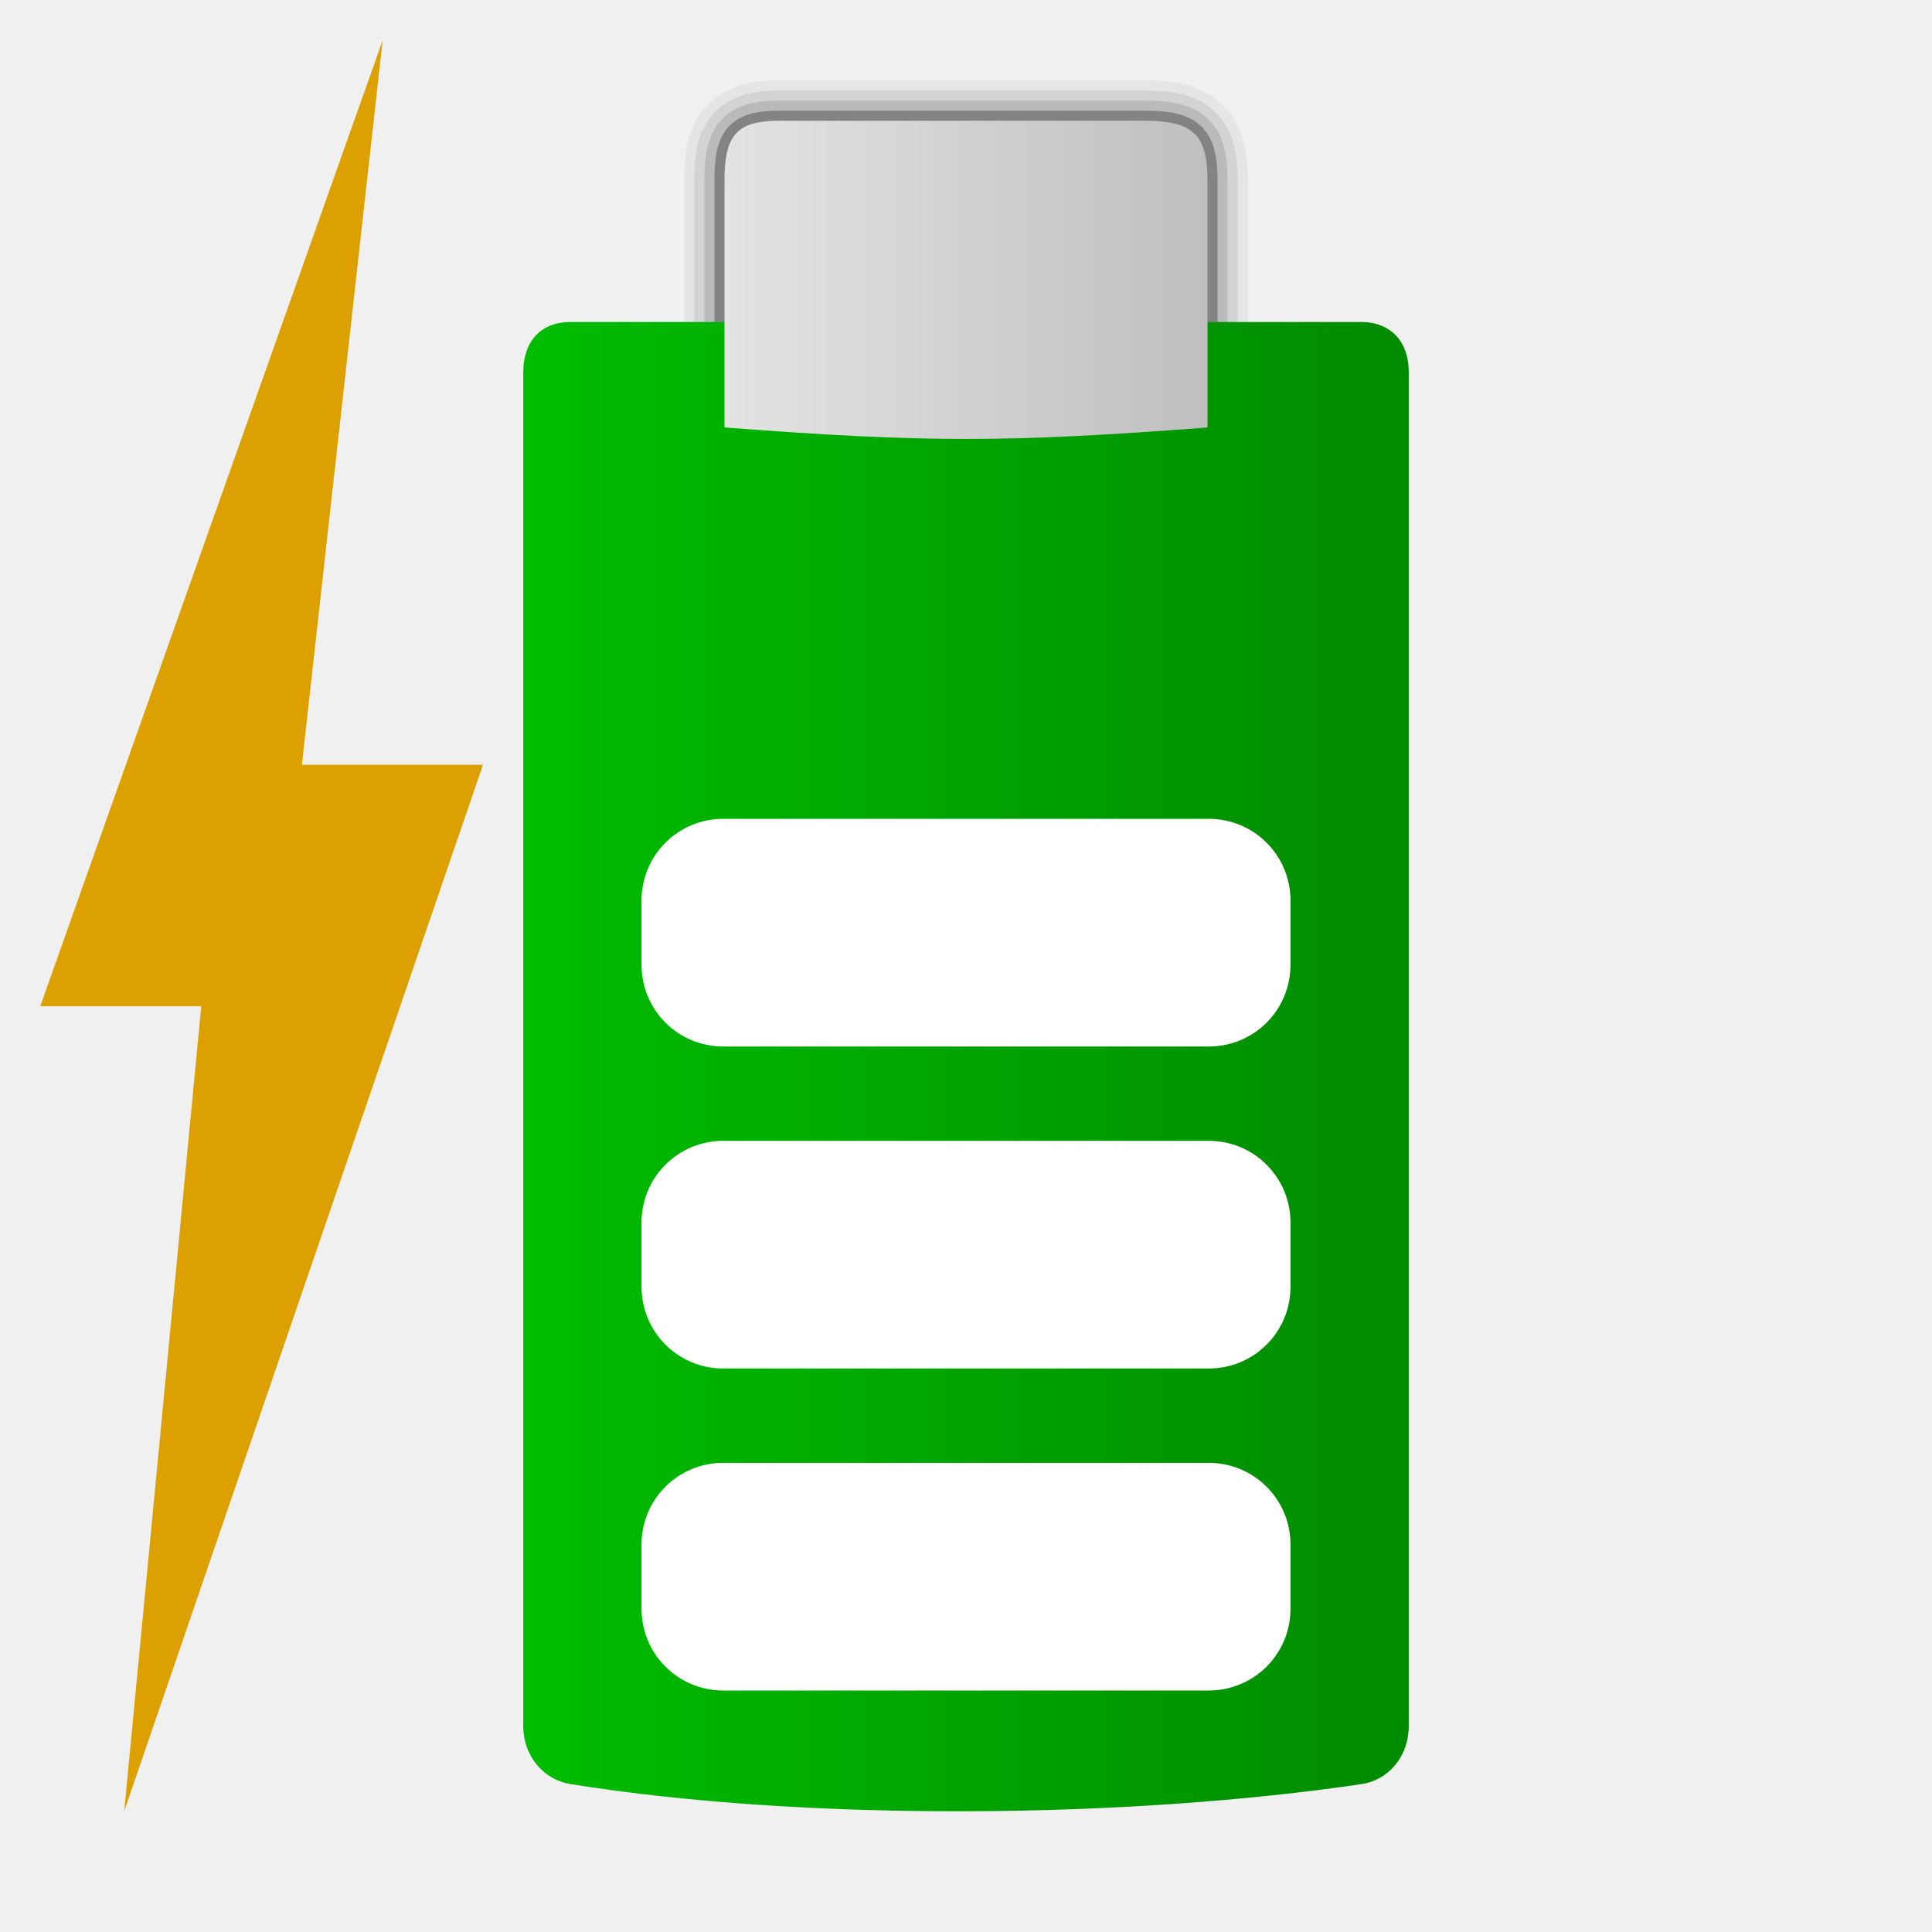
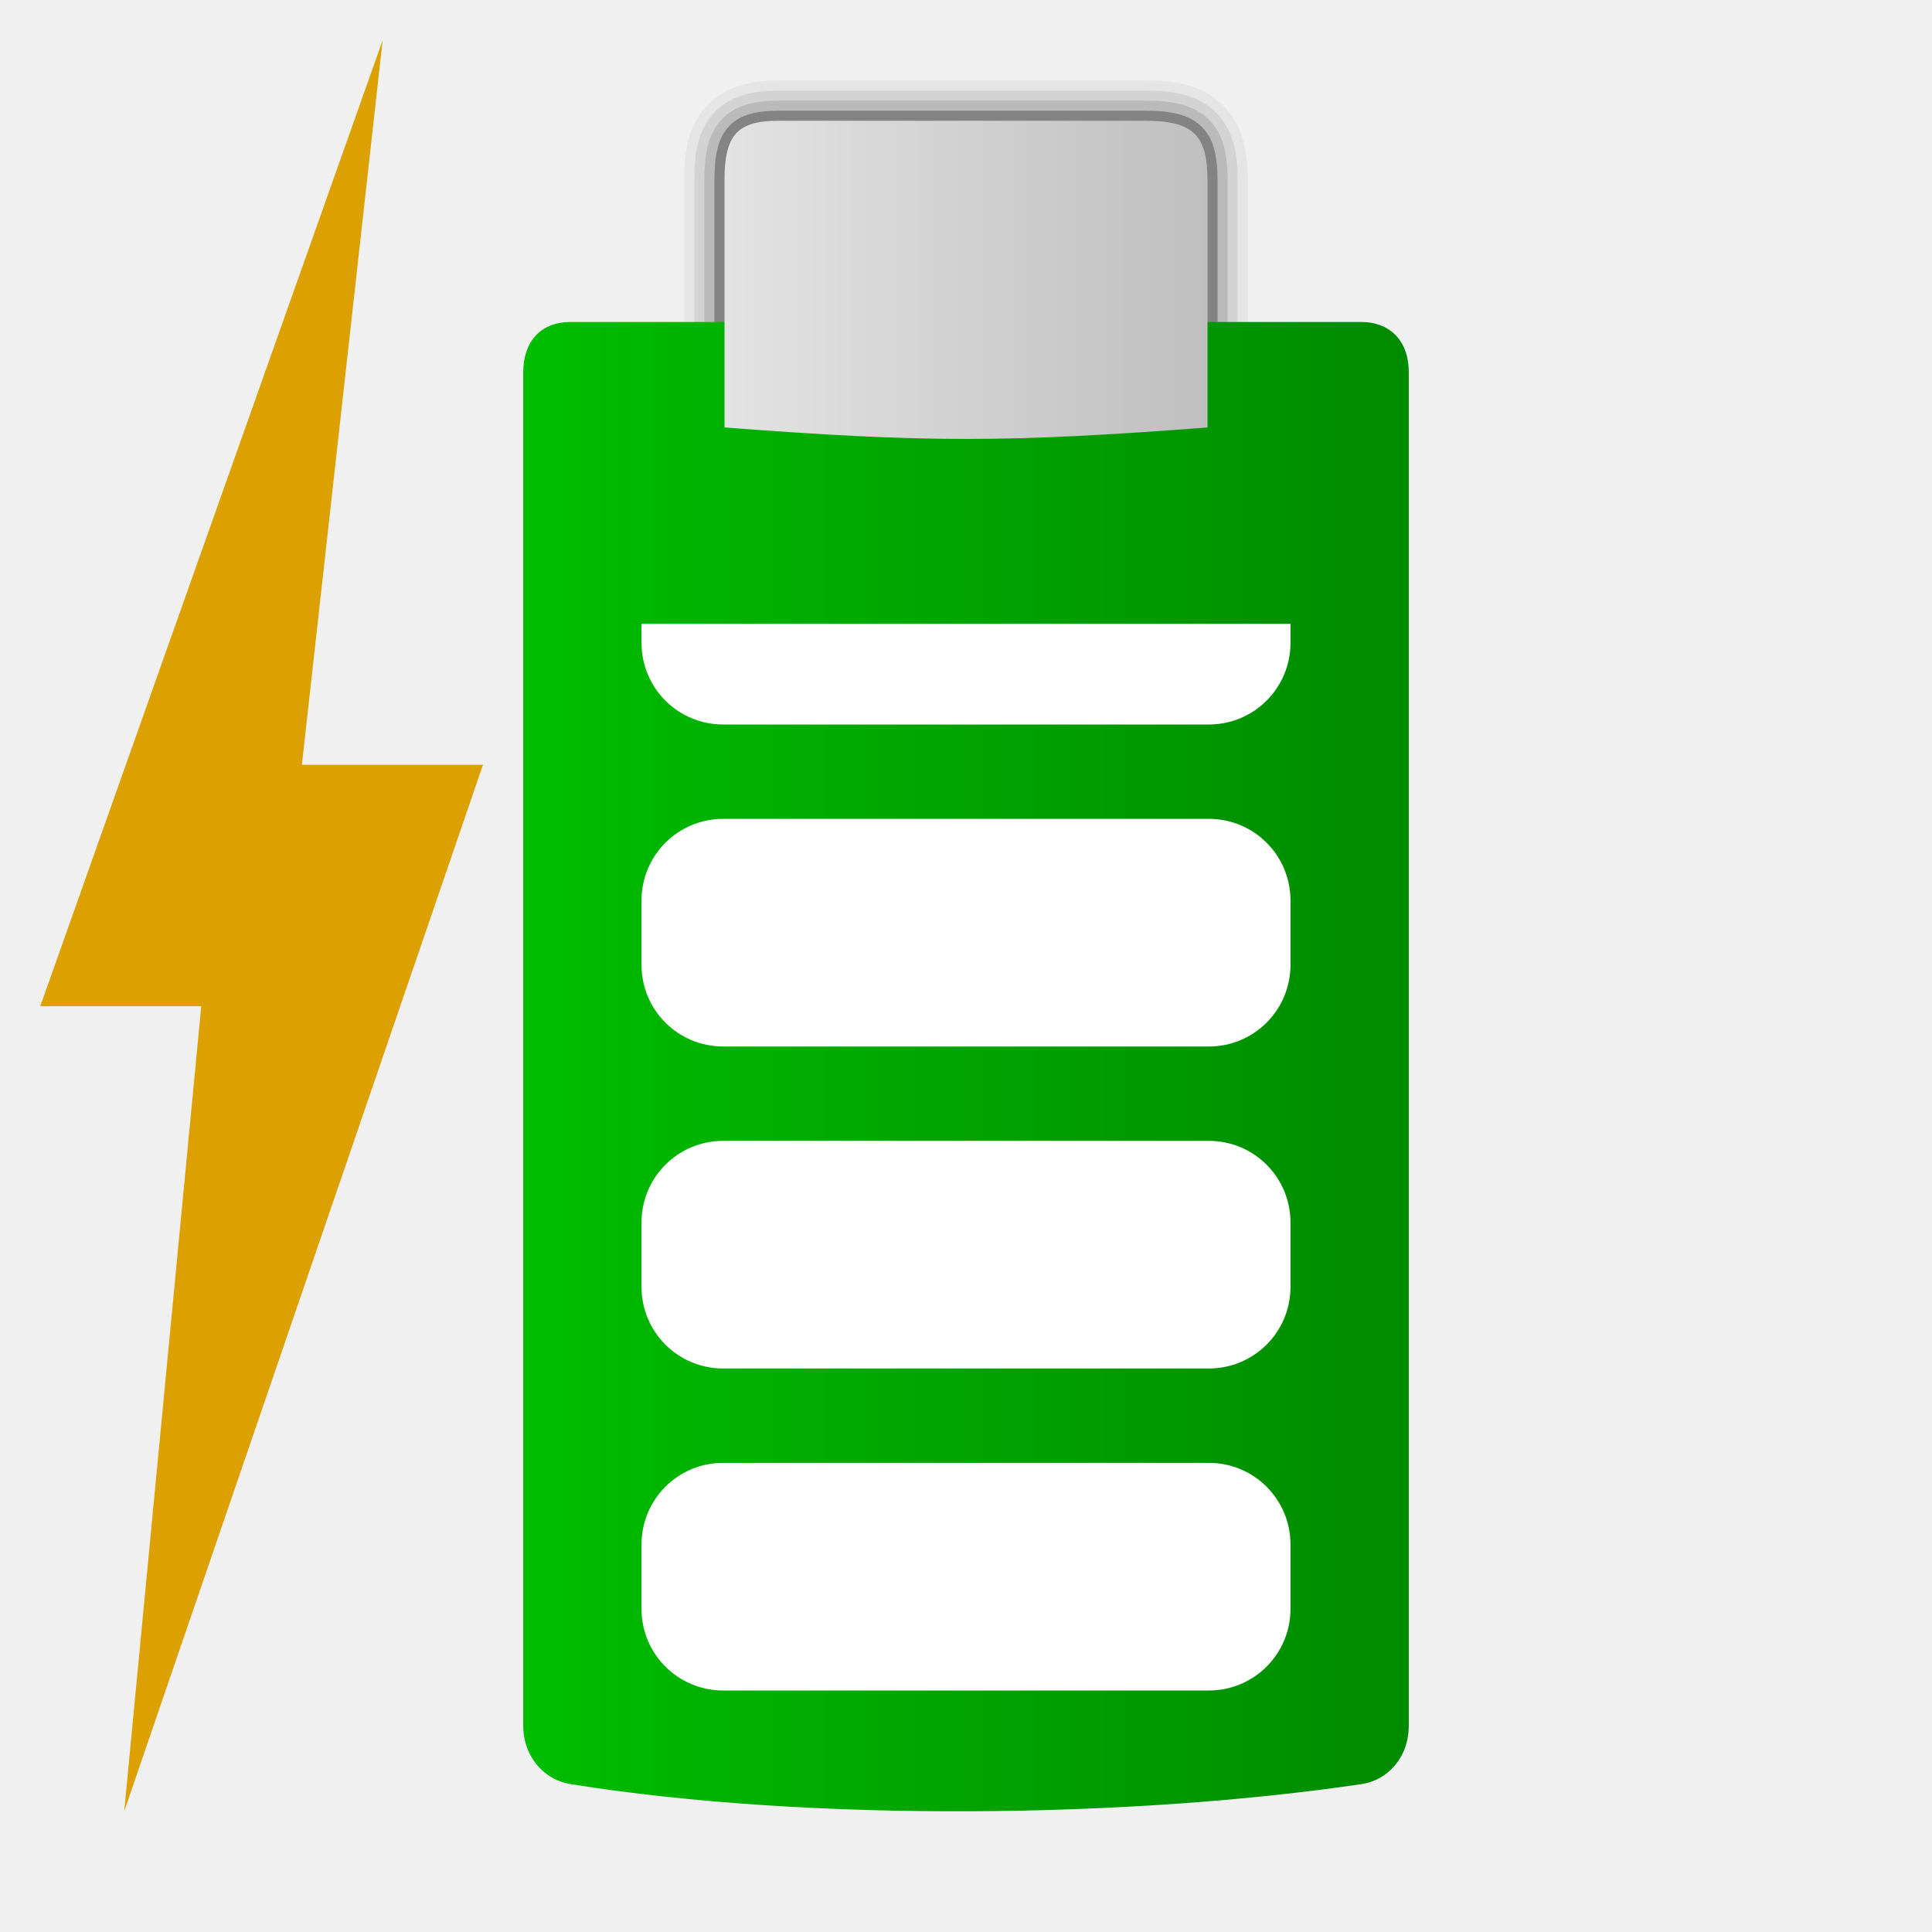
<svg xmlns="http://www.w3.org/2000/svg" xmlns:xlink="http://www.w3.org/1999/xlink" width="48" version="1.1" height="48">
  <defs>
    <linearGradient id="linearGradient3">
      <stop offset="0" style="stop-color:#e3e3e3" />
      <stop offset="1" style="stop-color:#bfbfbf" />
    </linearGradient>
    <linearGradient id="linearGradient1">
      <stop offset="0" style="stop-color:#00bd00" />
      <stop offset="1" style="stop-color:#008a00" />
    </linearGradient>
    <linearGradient xlink:href="#linearGradient3" id="linearGradient4" y1="6.953" x1="18" y2="6.953" x2="30" gradientUnits="userSpaceOnUse" />
    <linearGradient xlink:href="#linearGradient1" id="linearGradient2" y1="26.5" x1="13" y2="26.5" x2="35" gradientUnits="userSpaceOnUse" />
  </defs>
  <path style="opacity:.05" d="m 19.361,2 c -0.629,0 -1.314,0.103 -1.805,0.635 -0.491,0.531 -0.557,1.183 -0.557,1.848 v 6.418 h 14 v -6.418 c 0,-0.67 -0.099,-1.371 -0.637,-1.887 C 29.825,2.08 29.141,2 28.443,2 Z" />
  <path style="opacity:.08" d="m 19.361,2.25 c -0.601,0 -1.2,0.097 -1.621,0.553 C 17.32,3.258 17.25,3.839 17.25,4.48 V 11 h 13.5 V 4.482 C 30.75,3.838 30.653,3.219 30.189,2.775 29.726,2.331 29.116,2.25 28.443,2.25 Z" />
  <path style="opacity:.12" d="m 19.361,2.5 c -0.574,0 -1.087,0.093 -1.438,0.473 C 17.573,3.352 17.5,3.863 17.5,4.48 V 11 l 13,0 V 4.482 C 30.5,3.865 30.406,3.327 30.018,2.955 29.629,2.583 29.092,2.5 28.443,2.5 Z" />
  <path style="opacity:.3" d="m 19.361,2.75 c -0.547,0 -0.973,0.089 -1.254,0.393 C 17.827,3.446 17.75,3.886 17.75,4.48 V 10 h 12.5 V 4.482 C 30.25,3.891 30.158,3.437 29.844,3.137 29.53,2.836 29.067,2.75 28.443,2.75 Z" />
  <path style="fill:url(#linearGradient2)" d="m 14.17,8 c -0.725,0 -1.17,0.473 -1.17,1.252 v 33.621 c 0,0.785 0.533,1.35 1.17,1.452 5.971,0.955 13.943,0.846 19.66,0 0.638,-0.094 1.17,-0.654 1.17,-1.452 v -33.621 c 0,-0.842 -0.525,-1.252 -1.17,-1.252 Z " />
  <path style="fill:url(#linearGradient4)" d="m 28.443,3 c 1.199,0 1.557,0.352 1.557,1.482 v 6.139 C 25,11 23,11 18,10.62 V 4.481 c 0,-1.141 0.322,-1.481 1.361,-1.481 z" />
  <g style="fill:#fff">
    <path id="path3425" d="m 17.969,36.344 h 12.062 c 1.126,0 2.031,0.906 2.031,2.031 v 1.594 c 0,1.126 -0.906,2.031 -2.031,2.031 h -12.062 c -1.126,0 -2.031,-0.906 -2.031,-2.031 v -1.594 c 0,-1.126 0.906,-2.031 2.031,-2.031 z " />
    <path id="path822" d="m 17.969,28.344 h 12.062 c 1.126,0 2.031,0.906 2.031,2.031 v 1.594 c 0,1.126 -0.906,2.031 -2.031,2.031 h -12.062 c -1.126,0 -2.031,-0.906 -2.031,-2.031 v -1.594 c 0,-1.126 0.906,-2.031 2.031,-2.031 z " />
    <path id="path820" d="m 17.969,20.344 h 12.062 c 1.126,0 2.031,0.906 2.031,2.031 v 1.594 c 0,1.126 -0.906,2.031 -2.031,2.031 h -12.062 c -1.126,0 -2.031,-0.906 -2.031,-2.031 v -1.594 c 0,-1.126 0.906,-2.031 2.031,-2.031 z " />
+     <path id="path821" d="m 32.062,15.5 v 0.469 c 0,1.126 -0.906,2.031 -2.031,2.031 h -12.062 c -1.126,0 -2.031,-0.906 -2.031,-2.031 v -0.469 Z " />
  </g>
  <path style="fill:#dca100" id="path3425" d="M 9.507,1 7.5,19 H 12 L 3.086,45 5,25 H 1 Z" />
</svg>
